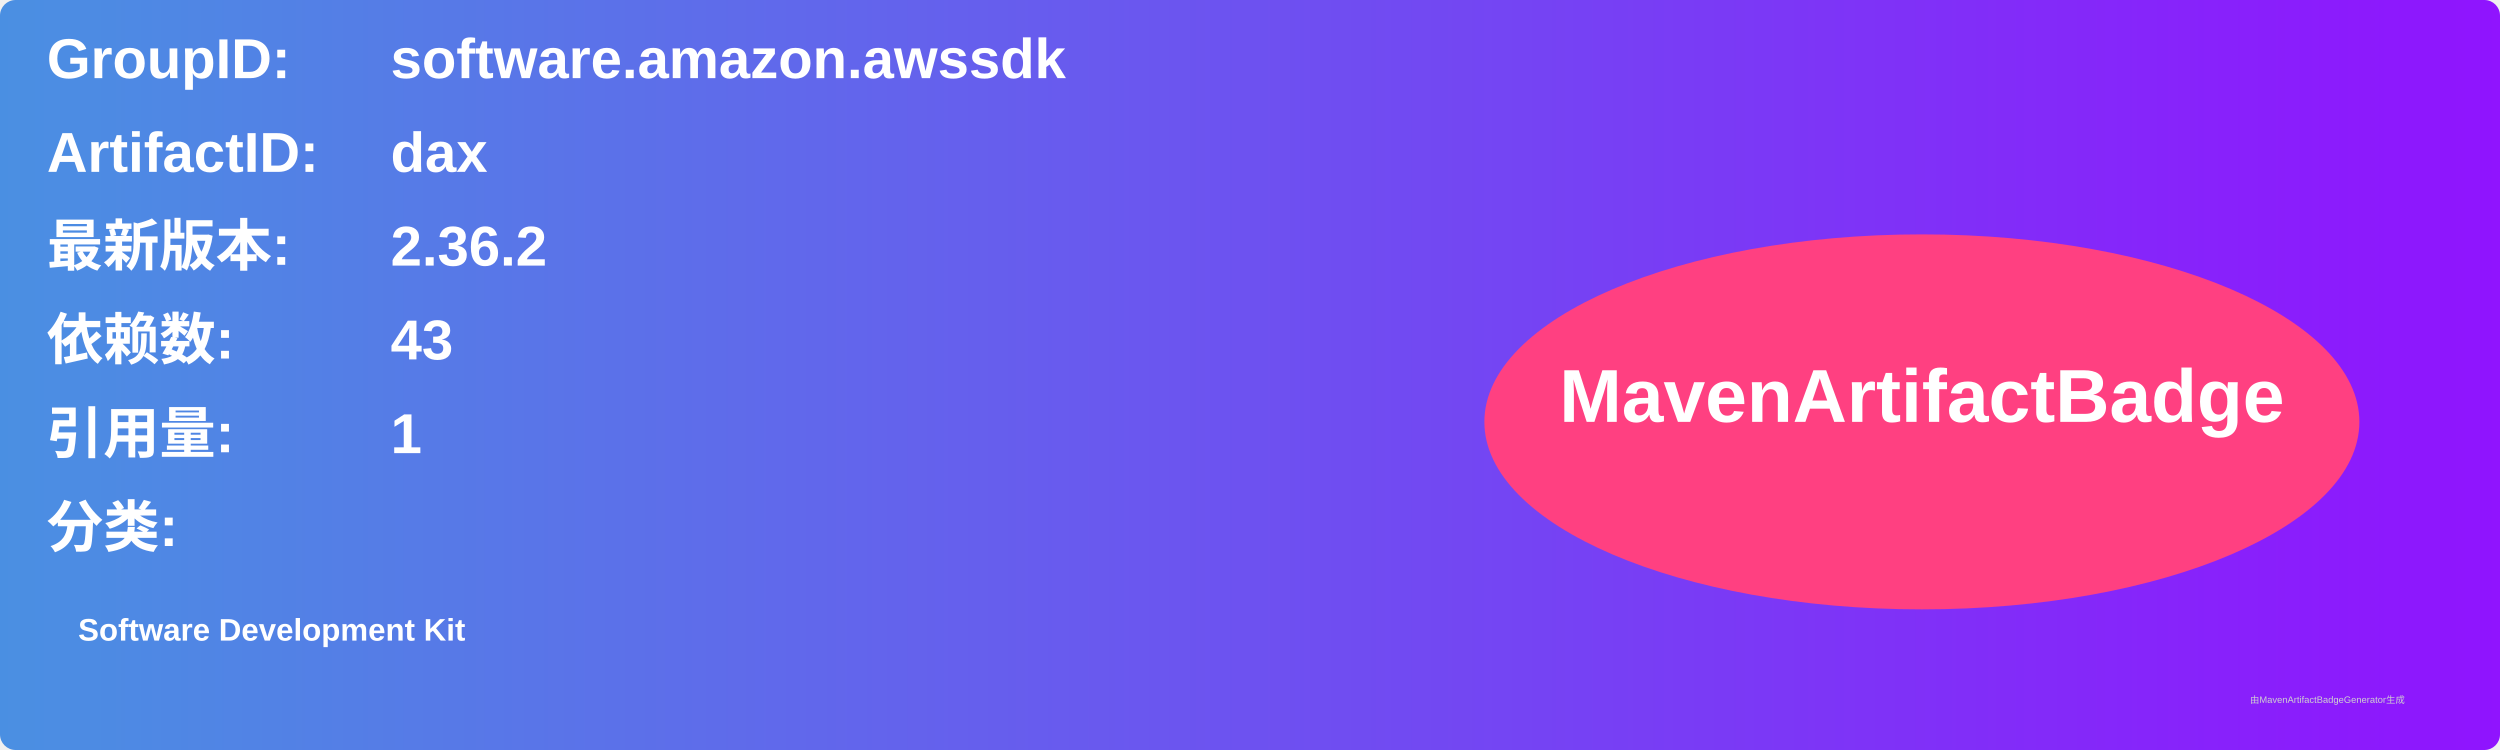
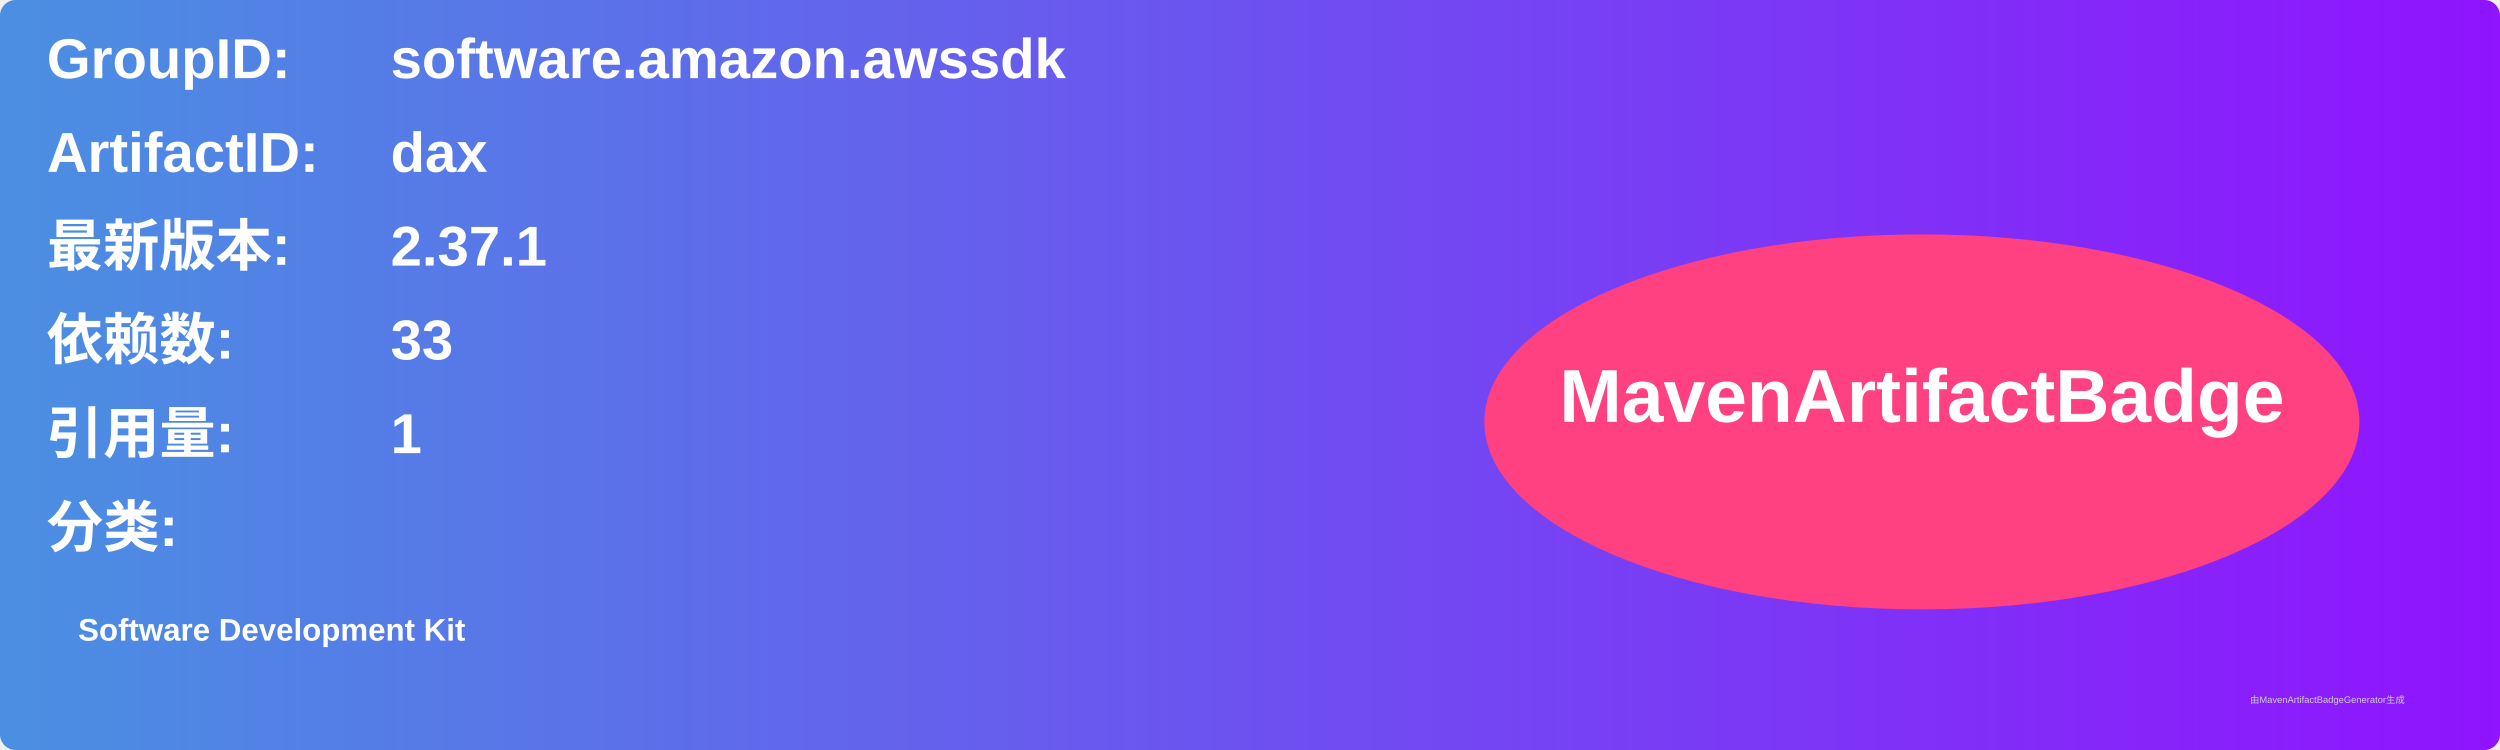
<svg xmlns="http://www.w3.org/2000/svg" width="800" height="240" viewBox="0 0 800 240">
  <linearGradient id="grad" x1="0%" y1="0%" x2="100%" y2="0%">
    <stop offset="0%" stop-color="#4a90e2" />
    <stop offset="100%" stop-color="#9013fe" />
  </linearGradient>
  <rect width="100%" height="100%" rx="5" ry="5" fill="url(#grad)" />
  <g transform="translate(15, 15)">
    <text x="0" y="10" font-family="Arial" font-size="18" fill="white" font-weight="bold" width="260">GroupID:</text>
    <text x="110" y="10" font-family="Arial" font-size="18" fill="white" font-weight="bold" width="460">software.amazon.awssdk</text>
    <text x="0" y="40" font-family="Arial" font-size="18" fill="white" font-weight="bold" width="260">ArtifactID:</text>
    <text x="110" y="40" font-family="Arial" font-size="18" fill="white" font-weight="bold" width="460">dax</text>
    <text x="0" y="70" font-family="Arial" font-size="18" fill="white" font-weight="bold">最新版本:</text>
    <text x="110" y="70" font-family="Arial" font-size="18" fill="white" font-weight="bold">
-       <tspan font-weight="bold">2.36.2</tspan>
+       <tspan font-weight="bold">2.37.1</tspan>
    </text>
    <text x="0" y="100" font-family="Arial" font-size="18" fill="white" font-weight="bold">依赖数: </text>
    <text x="110" y="100" font-family="Arial" font-size="18" fill="white">
-       <tspan font-weight="bold">43</tspan>
+       <tspan font-weight="bold">33</tspan>
    </text>
    <text x="0" y="130" font-family="Arial" font-size="18" fill="white" font-weight="bold">引用量: </text>
    <text x="110" y="130" font-family="Arial" font-size="18" fill="white">
      <tspan font-weight="bold">1</tspan>
    </text>
    <text x="0" y="160" font-family="Arial" font-size="18" fill="white" font-weight="bold">分类:</text>
    <text x="10" y="190" font-family="Arial" font-size="10" fill="white">
      <tspan font-weight="bold">Software Development Kit</tspan>
    </text>
    <ellipse cx="600" cy="120" rx="140" ry="60" fill="#ff4081" />
    <text x="600" y="120" text-anchor="middle" font-family="Arial" font-size="24" fill="white" font-weight="bold">MavenArtifactBadge</text>
  </g>
  <text x="720" y="225" font-family="Arial" font-size="3" fill="#d0d0d0">由MavenArtifactBadgeGenerator生成</text>
</svg>
